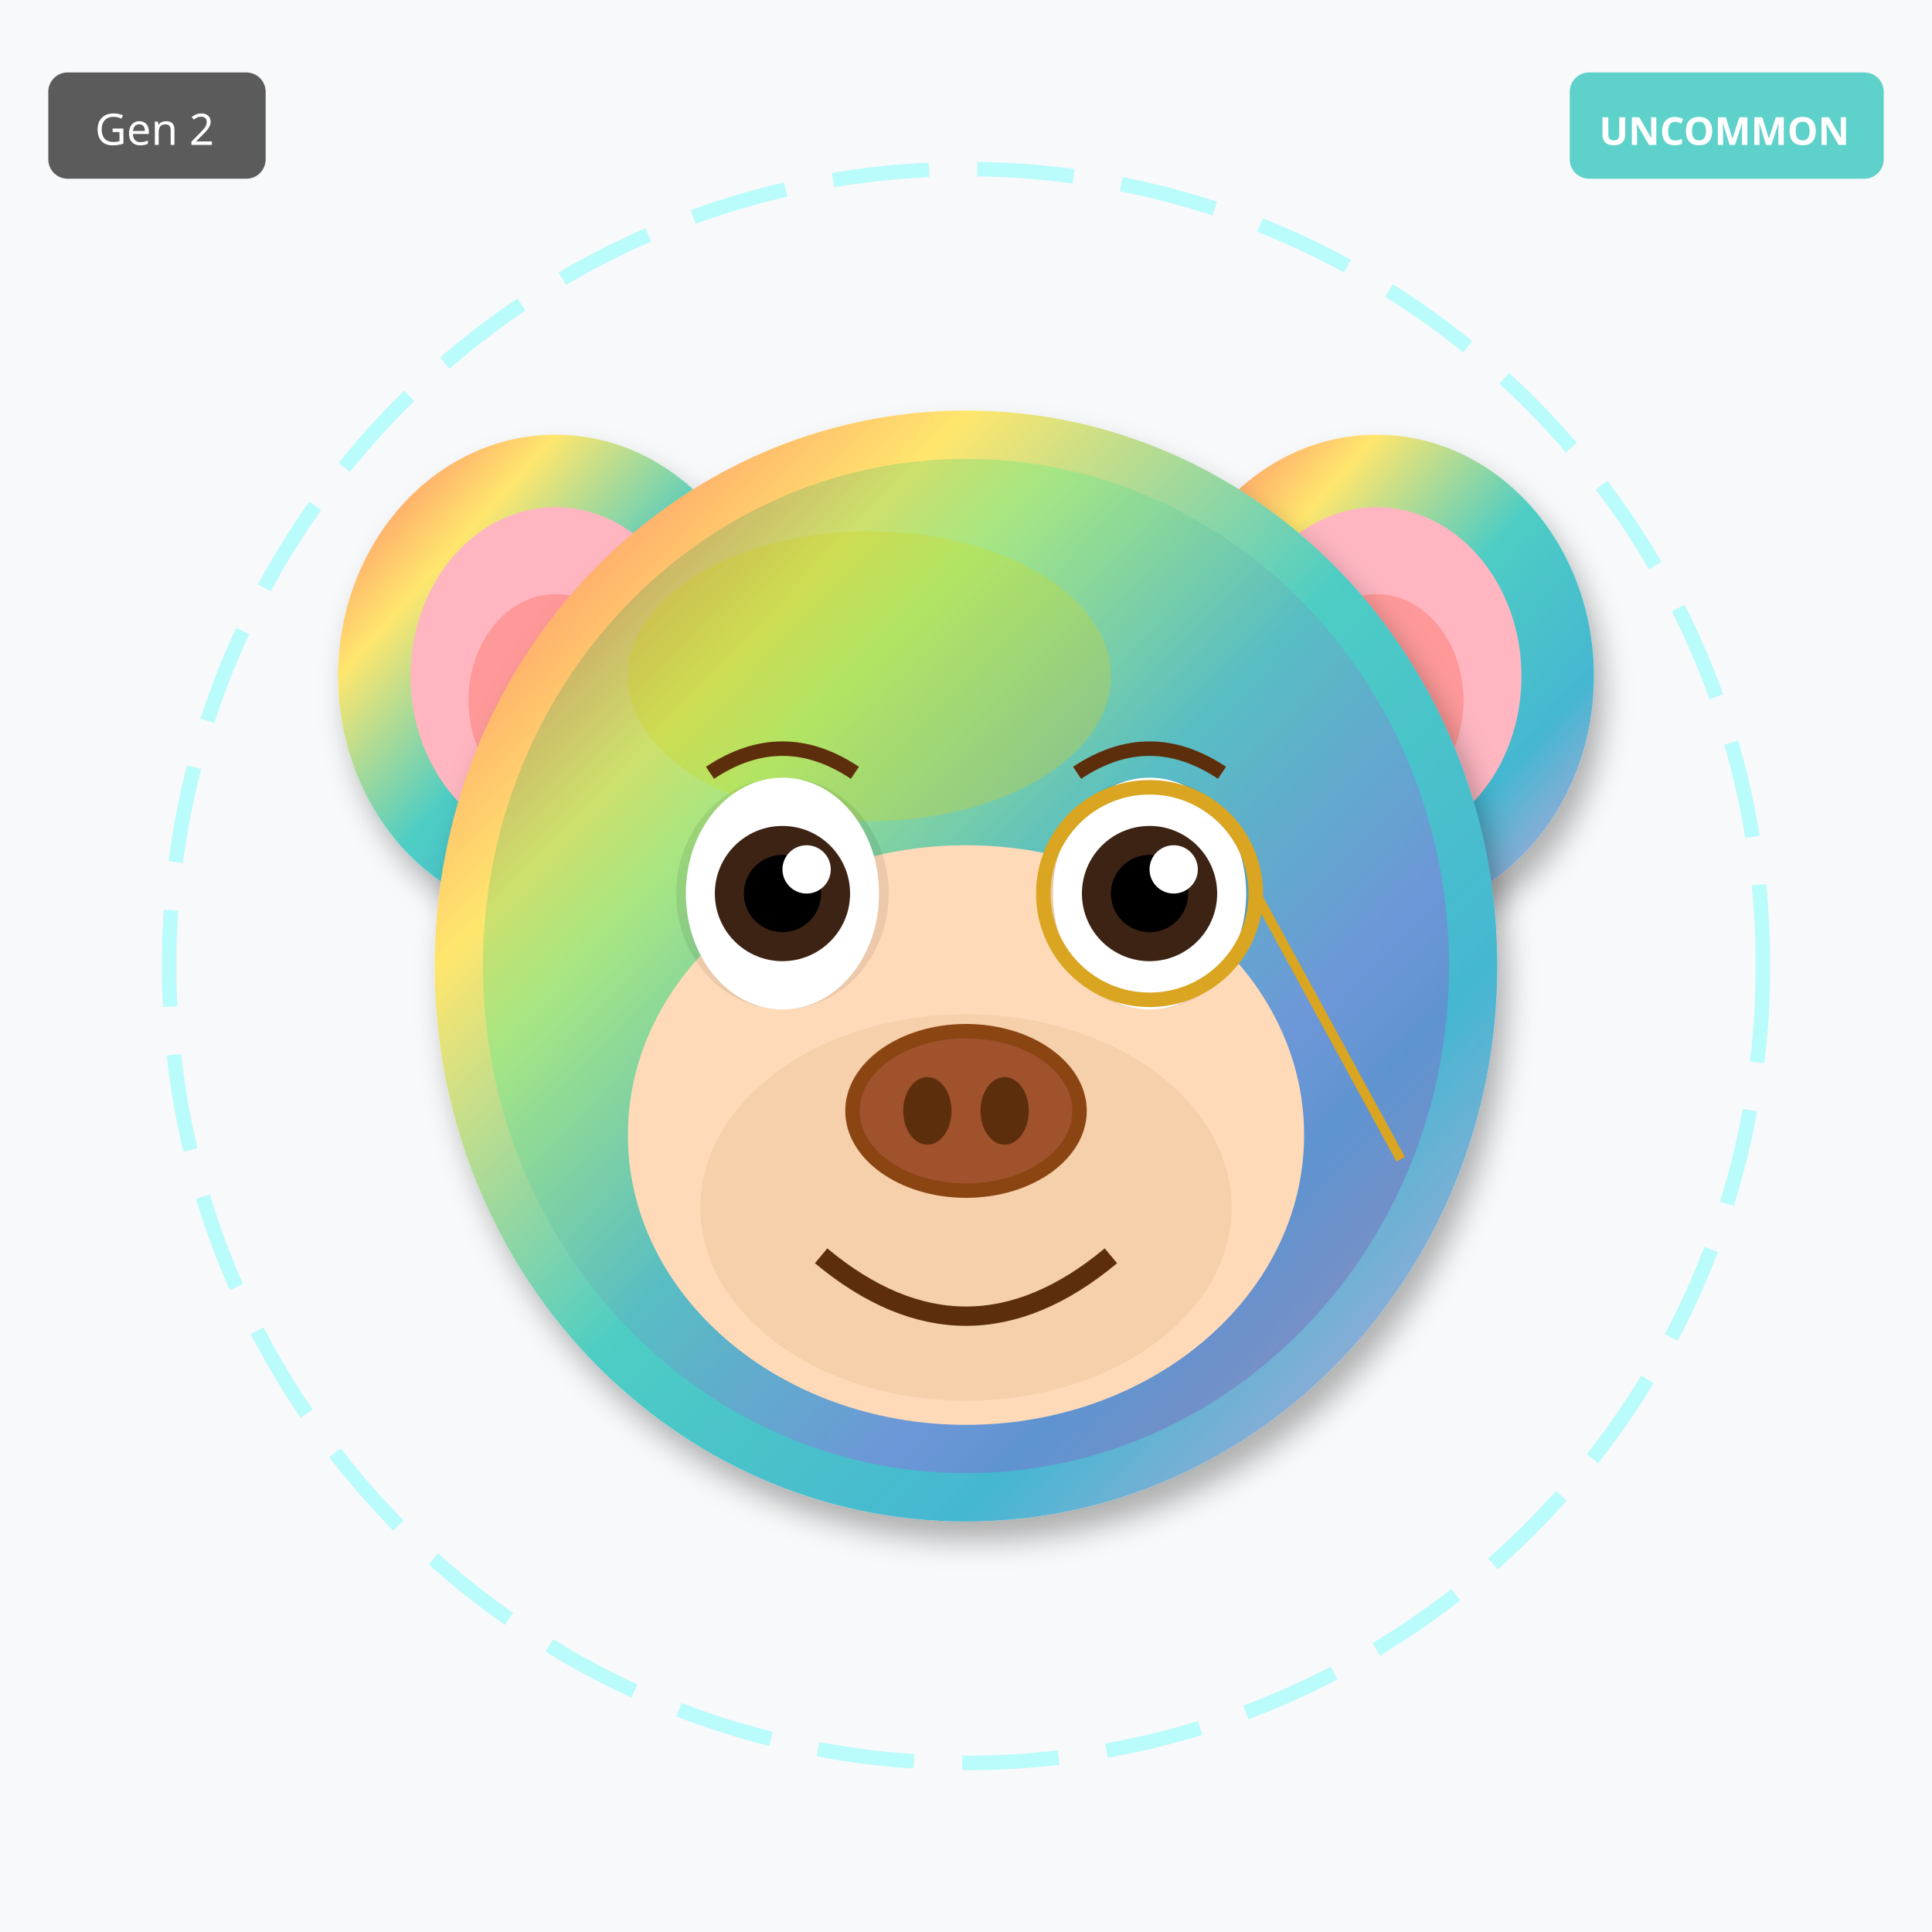
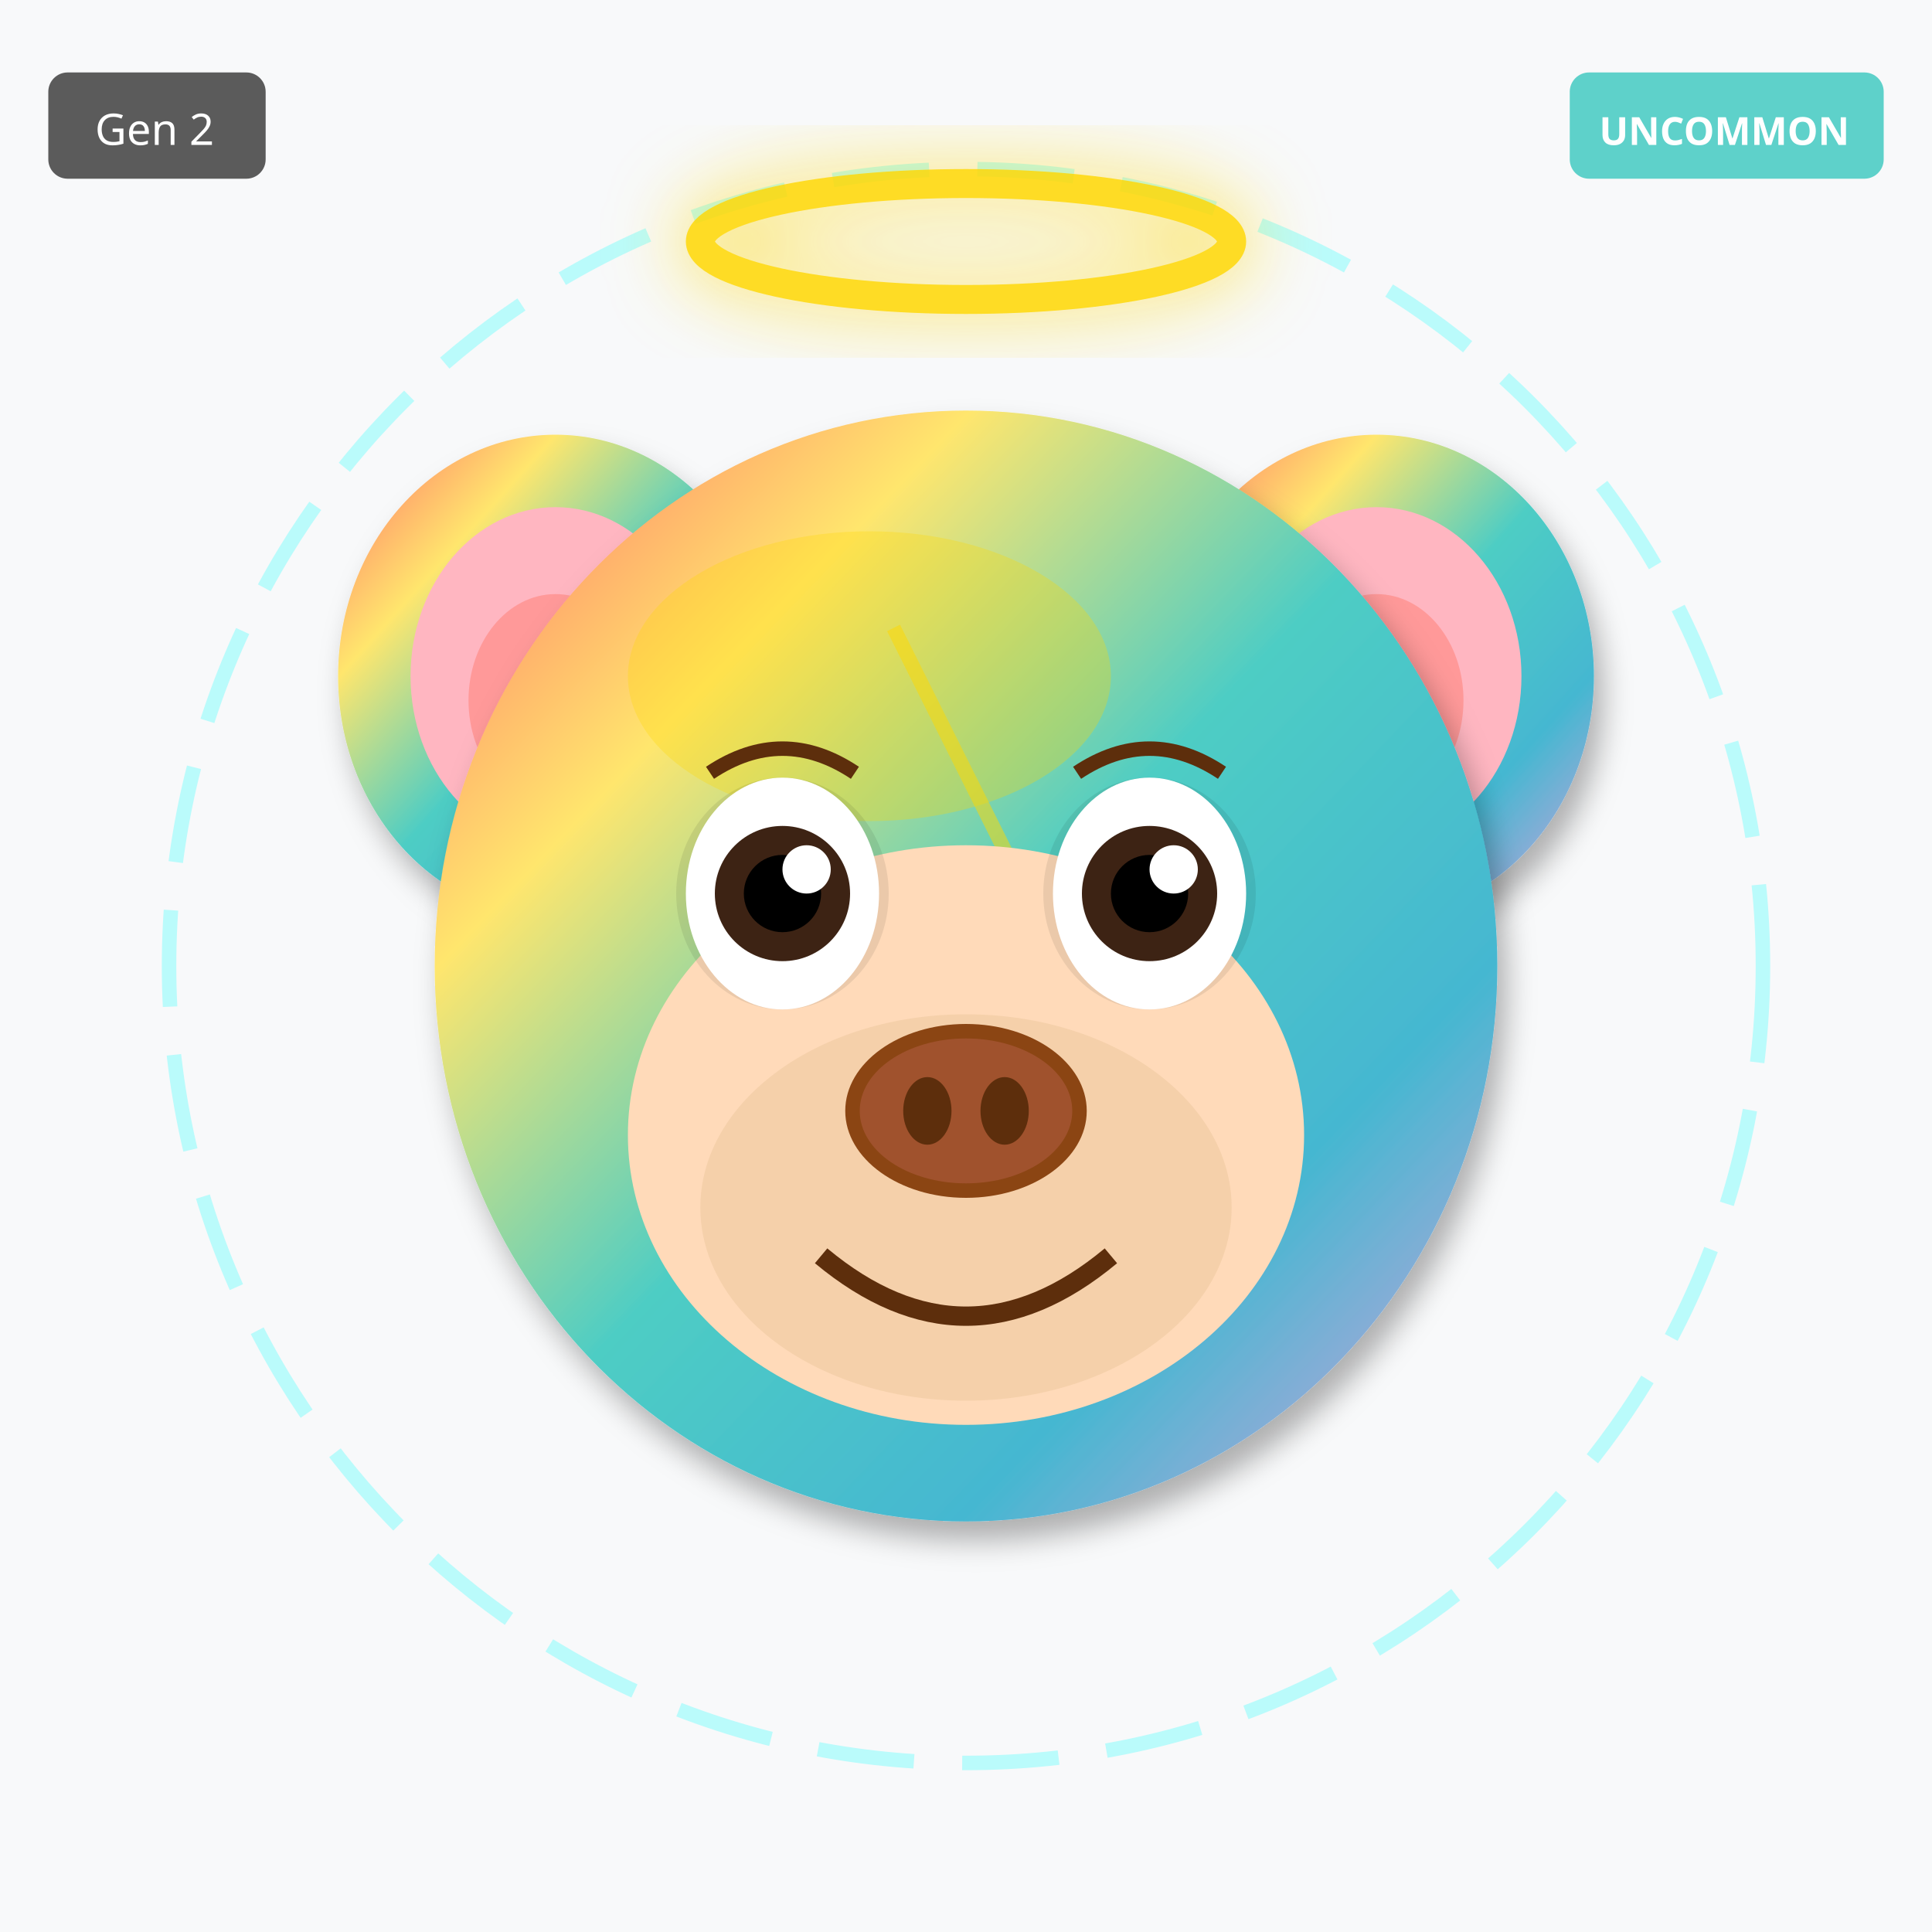
<svg xmlns="http://www.w3.org/2000/svg" width="400" height="400" viewBox="0 0 400 400">
  <defs>
    <filter id="shadow" x="-20%" y="-20%" width="140%" height="140%">
      <feDropShadow dx="2" dy="4" stdDeviation="3" flood-opacity="0.3" />
    </filter>
    <filter id="glow" x="-50%" y="-50%" width="200%" height="200%">
      <feGaussianBlur stdDeviation="8" result="blur" />
      <feMerge>
        <feMergeNode in="blur" />
        <feMergeNode in="SourceGraphic" />
      </feMerge>
    </filter>
    <linearGradient id="rainbow-body" x1="0%" y1="0%" x2="100%" y2="100%">
      <stop offset="0%" stop-color="#FF6B6B" />
      <stop offset="25%" stop-color="#FFE66D" />
      <stop offset="50%" stop-color="#4ECDC4" />
      <stop offset="75%" stop-color="#45B7D1" />
      <stop offset="100%" stop-color="#DDA0DD" />
    </linearGradient>
    <radialGradient id="galaxy-body" cx="30%" cy="30%">
      <stop offset="0%" stop-color="#E6E6FA" />
      <stop offset="50%" stop-color="#9370DB" />
      <stop offset="100%" stop-color="#1A0033" />
    </radialGradient>
    <linearGradient id="holo-body" x1="0%" y1="0%" x2="100%" y2="100%">
      <stop offset="0%" stop-color="#FF00FF" />
      <stop offset="50%" stop-color="#00FFFF" />
      <stop offset="100%" stop-color="#FFFF00" />
    </linearGradient>
    <linearGradient id="sky-gradient" x1="0%" y1="0%" x2="0%" y2="100%">
      <stop offset="0%" stop-color="#87CEEB" />
      <stop offset="100%" stop-color="#E0F4FF" />
    </linearGradient>
    <linearGradient id="grass-gradient" x1="0%" y1="0%" x2="0%" y2="100%">
      <stop offset="0%" stop-color="#90EE90" />
      <stop offset="100%" stop-color="#228B22" />
    </linearGradient>
    <linearGradient id="sunset-gradient" x1="0%" y1="0%" x2="0%" y2="100%">
      <stop offset="0%" stop-color="#FF6B6B" />
      <stop offset="50%" stop-color="#FFE66D" />
      <stop offset="100%" stop-color="#4ECDC4" />
    </linearGradient>
    <linearGradient id="aurora-gradient" x1="0%" y1="0%" x2="100%" y2="100%">
      <stop offset="0%" stop-color="#0D1B2A" />
      <stop offset="30%" stop-color="#00FF7F" />
      <stop offset="70%" stop-color="#FF00FF" />
      <stop offset="100%" stop-color="#0D1B2A" />
    </linearGradient>
    <radialGradient id="multiverse-gradient" cx="50%" cy="50%">
      <stop offset="0%" stop-color="#FFD700" />
      <stop offset="40%" stop-color="#FF00FF" />
      <stop offset="70%" stop-color="#00FFFF" />
      <stop offset="100%" stop-color="#000" />
    </radialGradient>
    <linearGradient id="rift-gradient" x1="0%" y1="0%" x2="100%" y2="100%">
      <stop offset="0%" stop-color="#000" />
      <stop offset="30%" stop-color="#9400D3" />
      <stop offset="50%" stop-color="#00FFFF" />
      <stop offset="70%" stop-color="#9400D3" />
      <stop offset="100%" stop-color="#000" />
    </linearGradient>
    <linearGradient id="heaven-gradient" x1="0%" y1="0%" x2="0%" y2="100%">
      <stop offset="0%" stop-color="#FFF" />
      <stop offset="50%" stop-color="#FFD700" stop-opacity="0.3" />
      <stop offset="100%" stop-color="#F0F8FF" />
    </linearGradient>
    <clipPath id="head-clip">
      <ellipse cx="200" cy="200" rx="110" ry="115" />
    </clipPath>
  </defs>
  <rect width="400" height="400" fill="#F8F9FA" />
  <circle cx="200" cy="200" r="165" fill="none" stroke="#00FFFF" stroke-width="3" opacity="0.25" stroke-dasharray="20,10" />
  <ellipse cx="115" cy="140" rx="45" ry="50" fill="url(#rainbow-body)" filter="url(#shadow)" />
  <ellipse cx="115" cy="140" rx="30" ry="35" fill="#FFB6C1" />
  <ellipse cx="115" cy="145" rx="18" ry="22" fill="#FF9999" />
  <ellipse cx="285" cy="140" rx="45" ry="50" fill="url(#rainbow-body)" filter="url(#shadow)" />
  <ellipse cx="285" cy="140" rx="30" ry="35" fill="#FFB6C1" />
  <ellipse cx="285" cy="145" rx="18" ry="22" fill="#FF9999" />
  <ellipse cx="200" cy="200" rx="110" ry="115" fill="url(#rainbow-body)" filter="url(#shadow)" />
  <ellipse cx="180" cy="140" rx="50" ry="30" fill="#FFD700" opacity="0.3" />
  <g clip-path="url(#head-clip)">
-     <ellipse cx="200" cy="200" rx="100" ry="105" fill="url(#aurora-gradient)" opacity="0.2" />
+     <path d="M185 130 L215 190 L200 190 L230 250" stroke="#FFD700" stroke-width="3" fill="none" opacity="0.5" />
  </g>
  <ellipse cx="200" cy="235" rx="70" ry="60" fill="#FFDAB9" />
  <ellipse cx="200" cy="250" rx="55" ry="40" fill="#DEB887" opacity="0.3" />
  <ellipse cx="162" cy="185" rx="22" ry="24" fill="#000" opacity="0.08" />
  <ellipse cx="238" cy="185" rx="22" ry="24" fill="#000" opacity="0.08" />
  <ellipse cx="162" cy="185" rx="20" ry="24" fill="white" />
  <circle cx="162" cy="185" r="14" fill="#3D2314" />
  <circle cx="162" cy="185" r="8" fill="#000" />
  <circle cx="167" cy="180" r="5" fill="white" />
  <ellipse cx="238" cy="185" rx="20" ry="24" fill="white" />
  <circle cx="238" cy="185" r="14" fill="#3D2314" />
  <circle cx="238" cy="185" r="8" fill="#000" />
  <circle cx="243" cy="180" r="5" fill="white" />
  <g>
    <ellipse cx="200" cy="230" rx="25" ry="18" fill="#8B4513" />
    <ellipse cx="200" cy="230" rx="22" ry="15" fill="#A0522D" />
    <ellipse cx="192" cy="230" rx="5" ry="7" fill="#5D2E0C" />
    <ellipse cx="208" cy="230" rx="5" ry="7" fill="#5D2E0C" />
  </g>
  <path d="M170 260 Q200 285 230 260" stroke="#5D2E0C" stroke-width="4" fill="none" />
  <path d="M147 160 Q162 150 177 160" stroke="#5D2E0C" stroke-width="3" fill="none" />
  <path d="M223 160 Q238 150 253 160" stroke="#5D2E0C" stroke-width="3" fill="none" />
-   <circle cx="238" cy="185" r="22" fill="none" stroke="#DAA520" stroke-width="3" />
-   <line x1="260" y1="185" x2="290" y2="240" stroke="#DAA520" stroke-width="2" />
+   <ellipse cx="200" cy="50" rx="55" ry="12" fill="none" stroke="#FFD700" stroke-width="6" opacity="0.85" filter="url(#glow)" />
  <g transform="translate(325, 15)">
    <rect width="65" height="22" rx="4" fill="#4ECDC4" opacity="0.9" />
    <text x="32" y="15" font-size="8" fill="#FFF" text-anchor="middle" font-family="sans-serif" font-weight="bold">UNCOMMON</text>
  </g>
  <g transform="translate(10, 15)">
    <rect width="45" height="22" rx="4" fill="#333" opacity="0.8" />
    <text x="22" y="15" font-size="9" fill="#FFF" text-anchor="middle" font-family="sans-serif">Gen 2</text>
  </g>
</svg>
